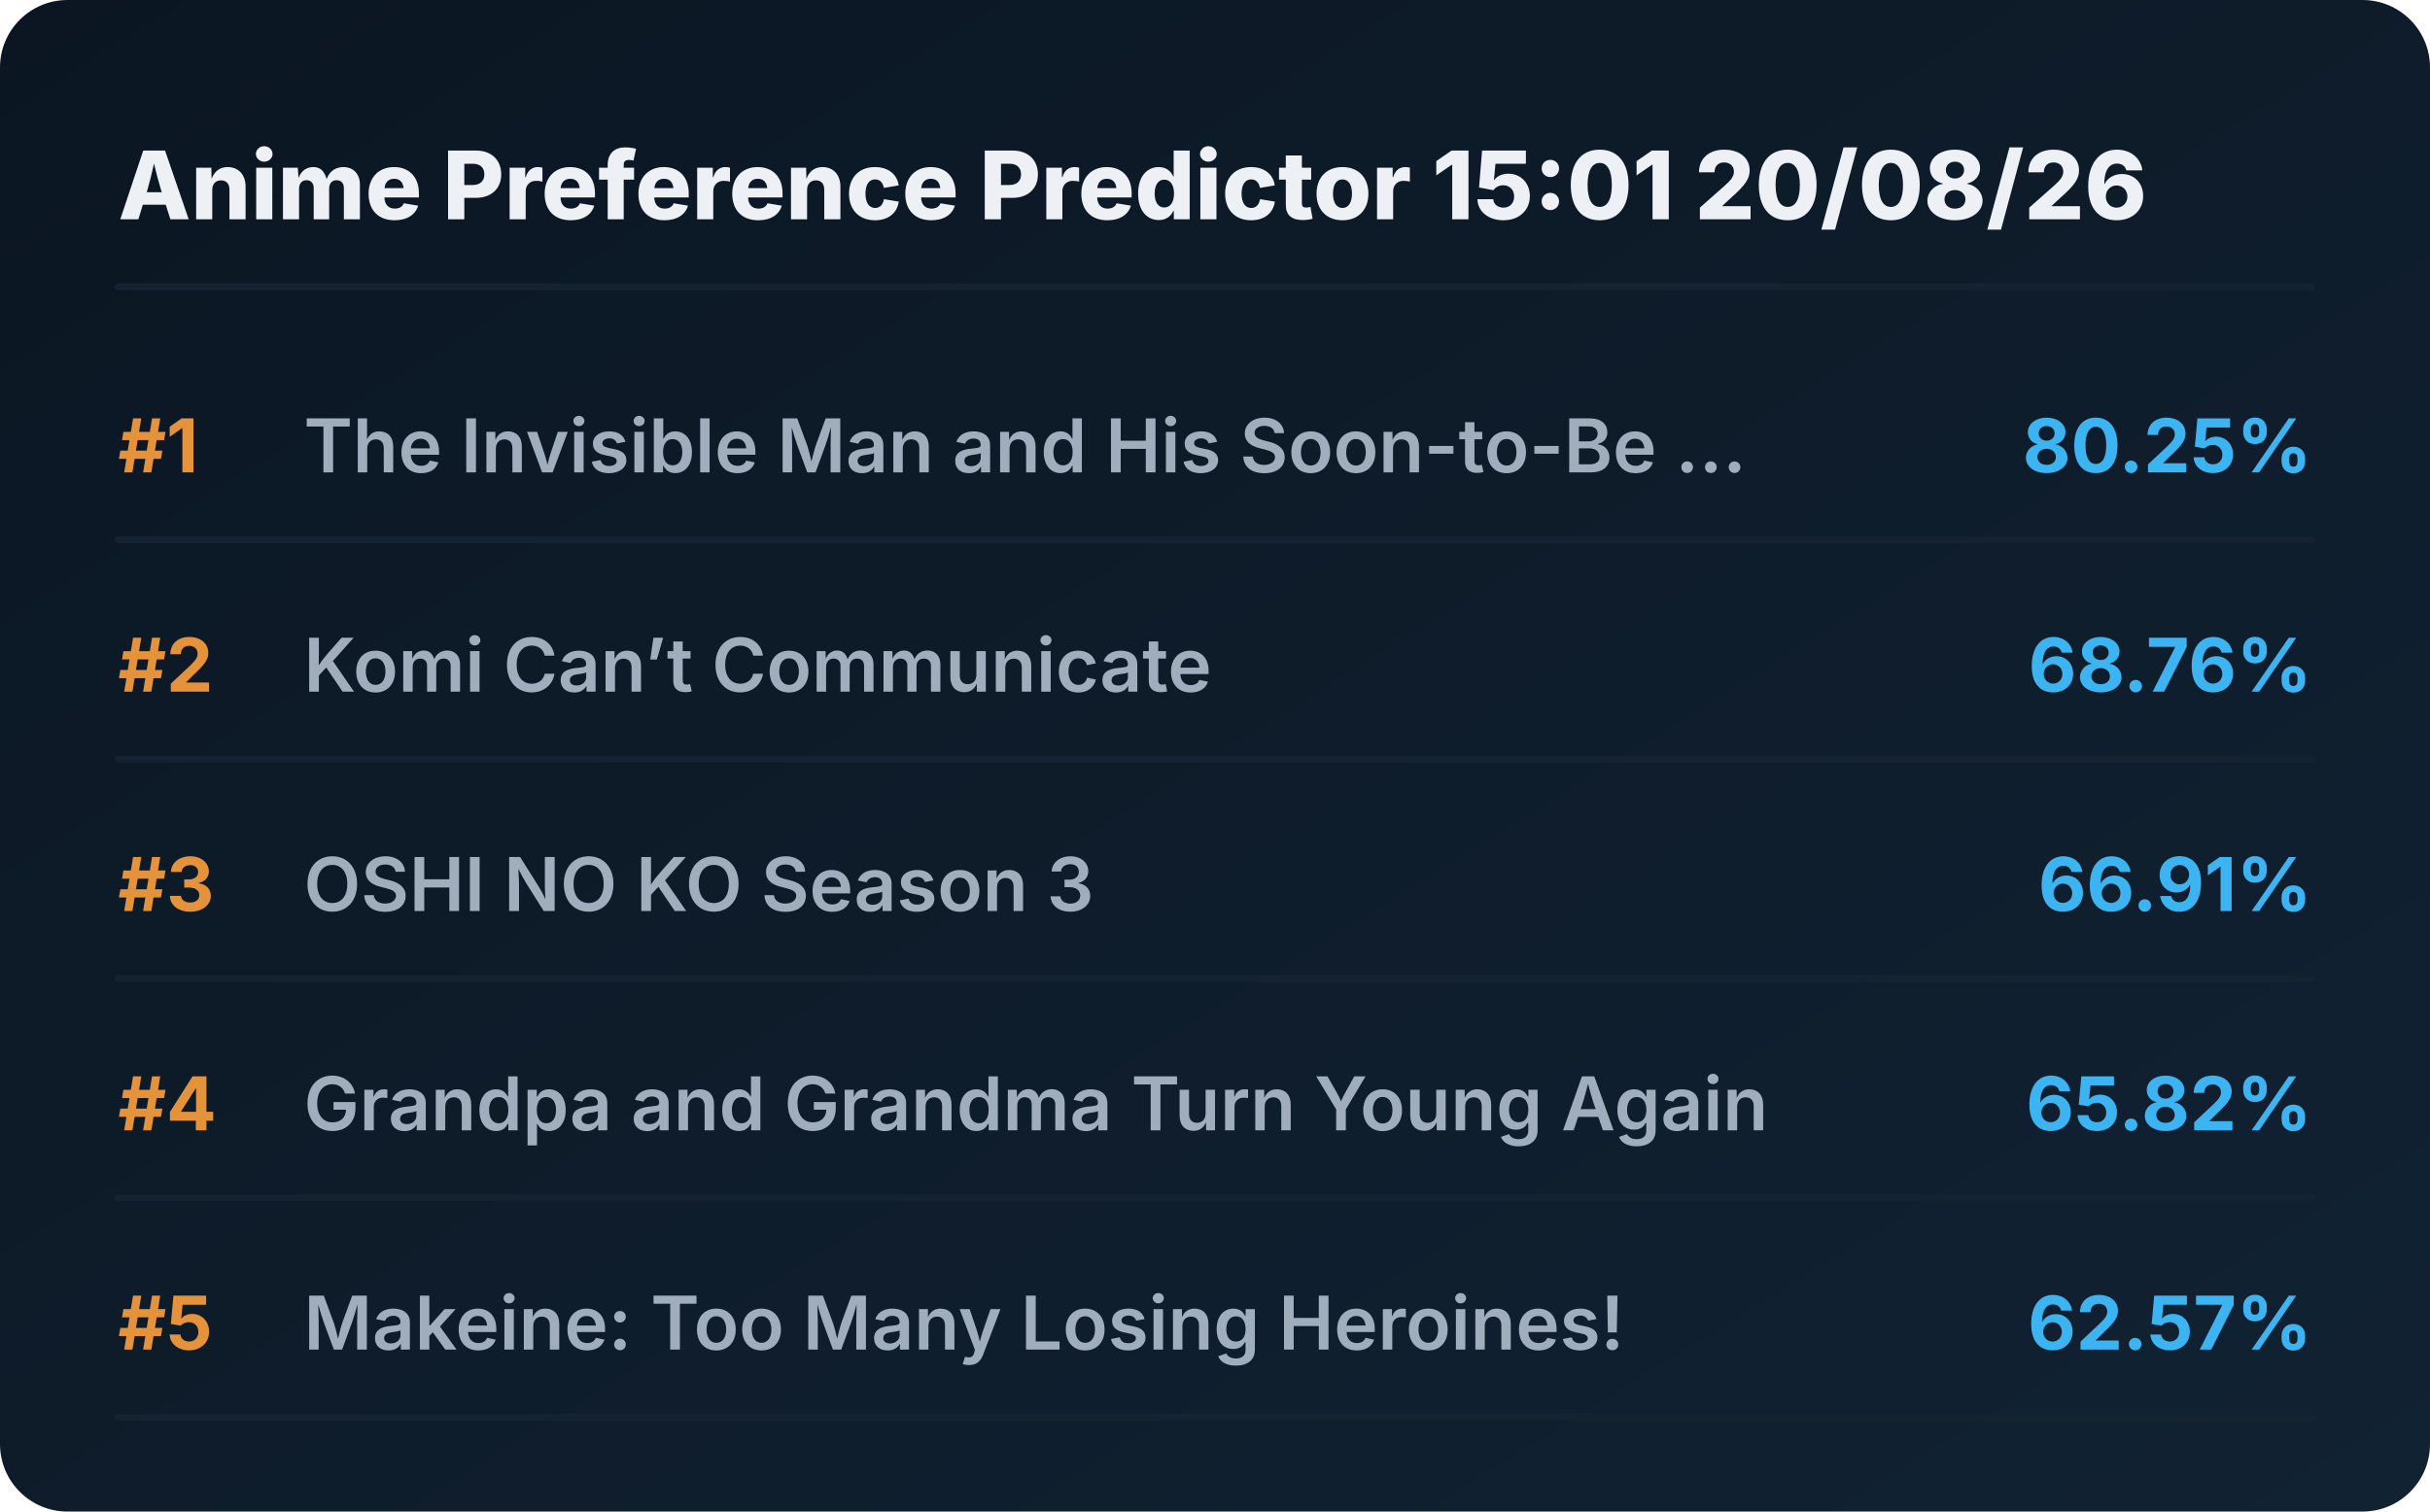
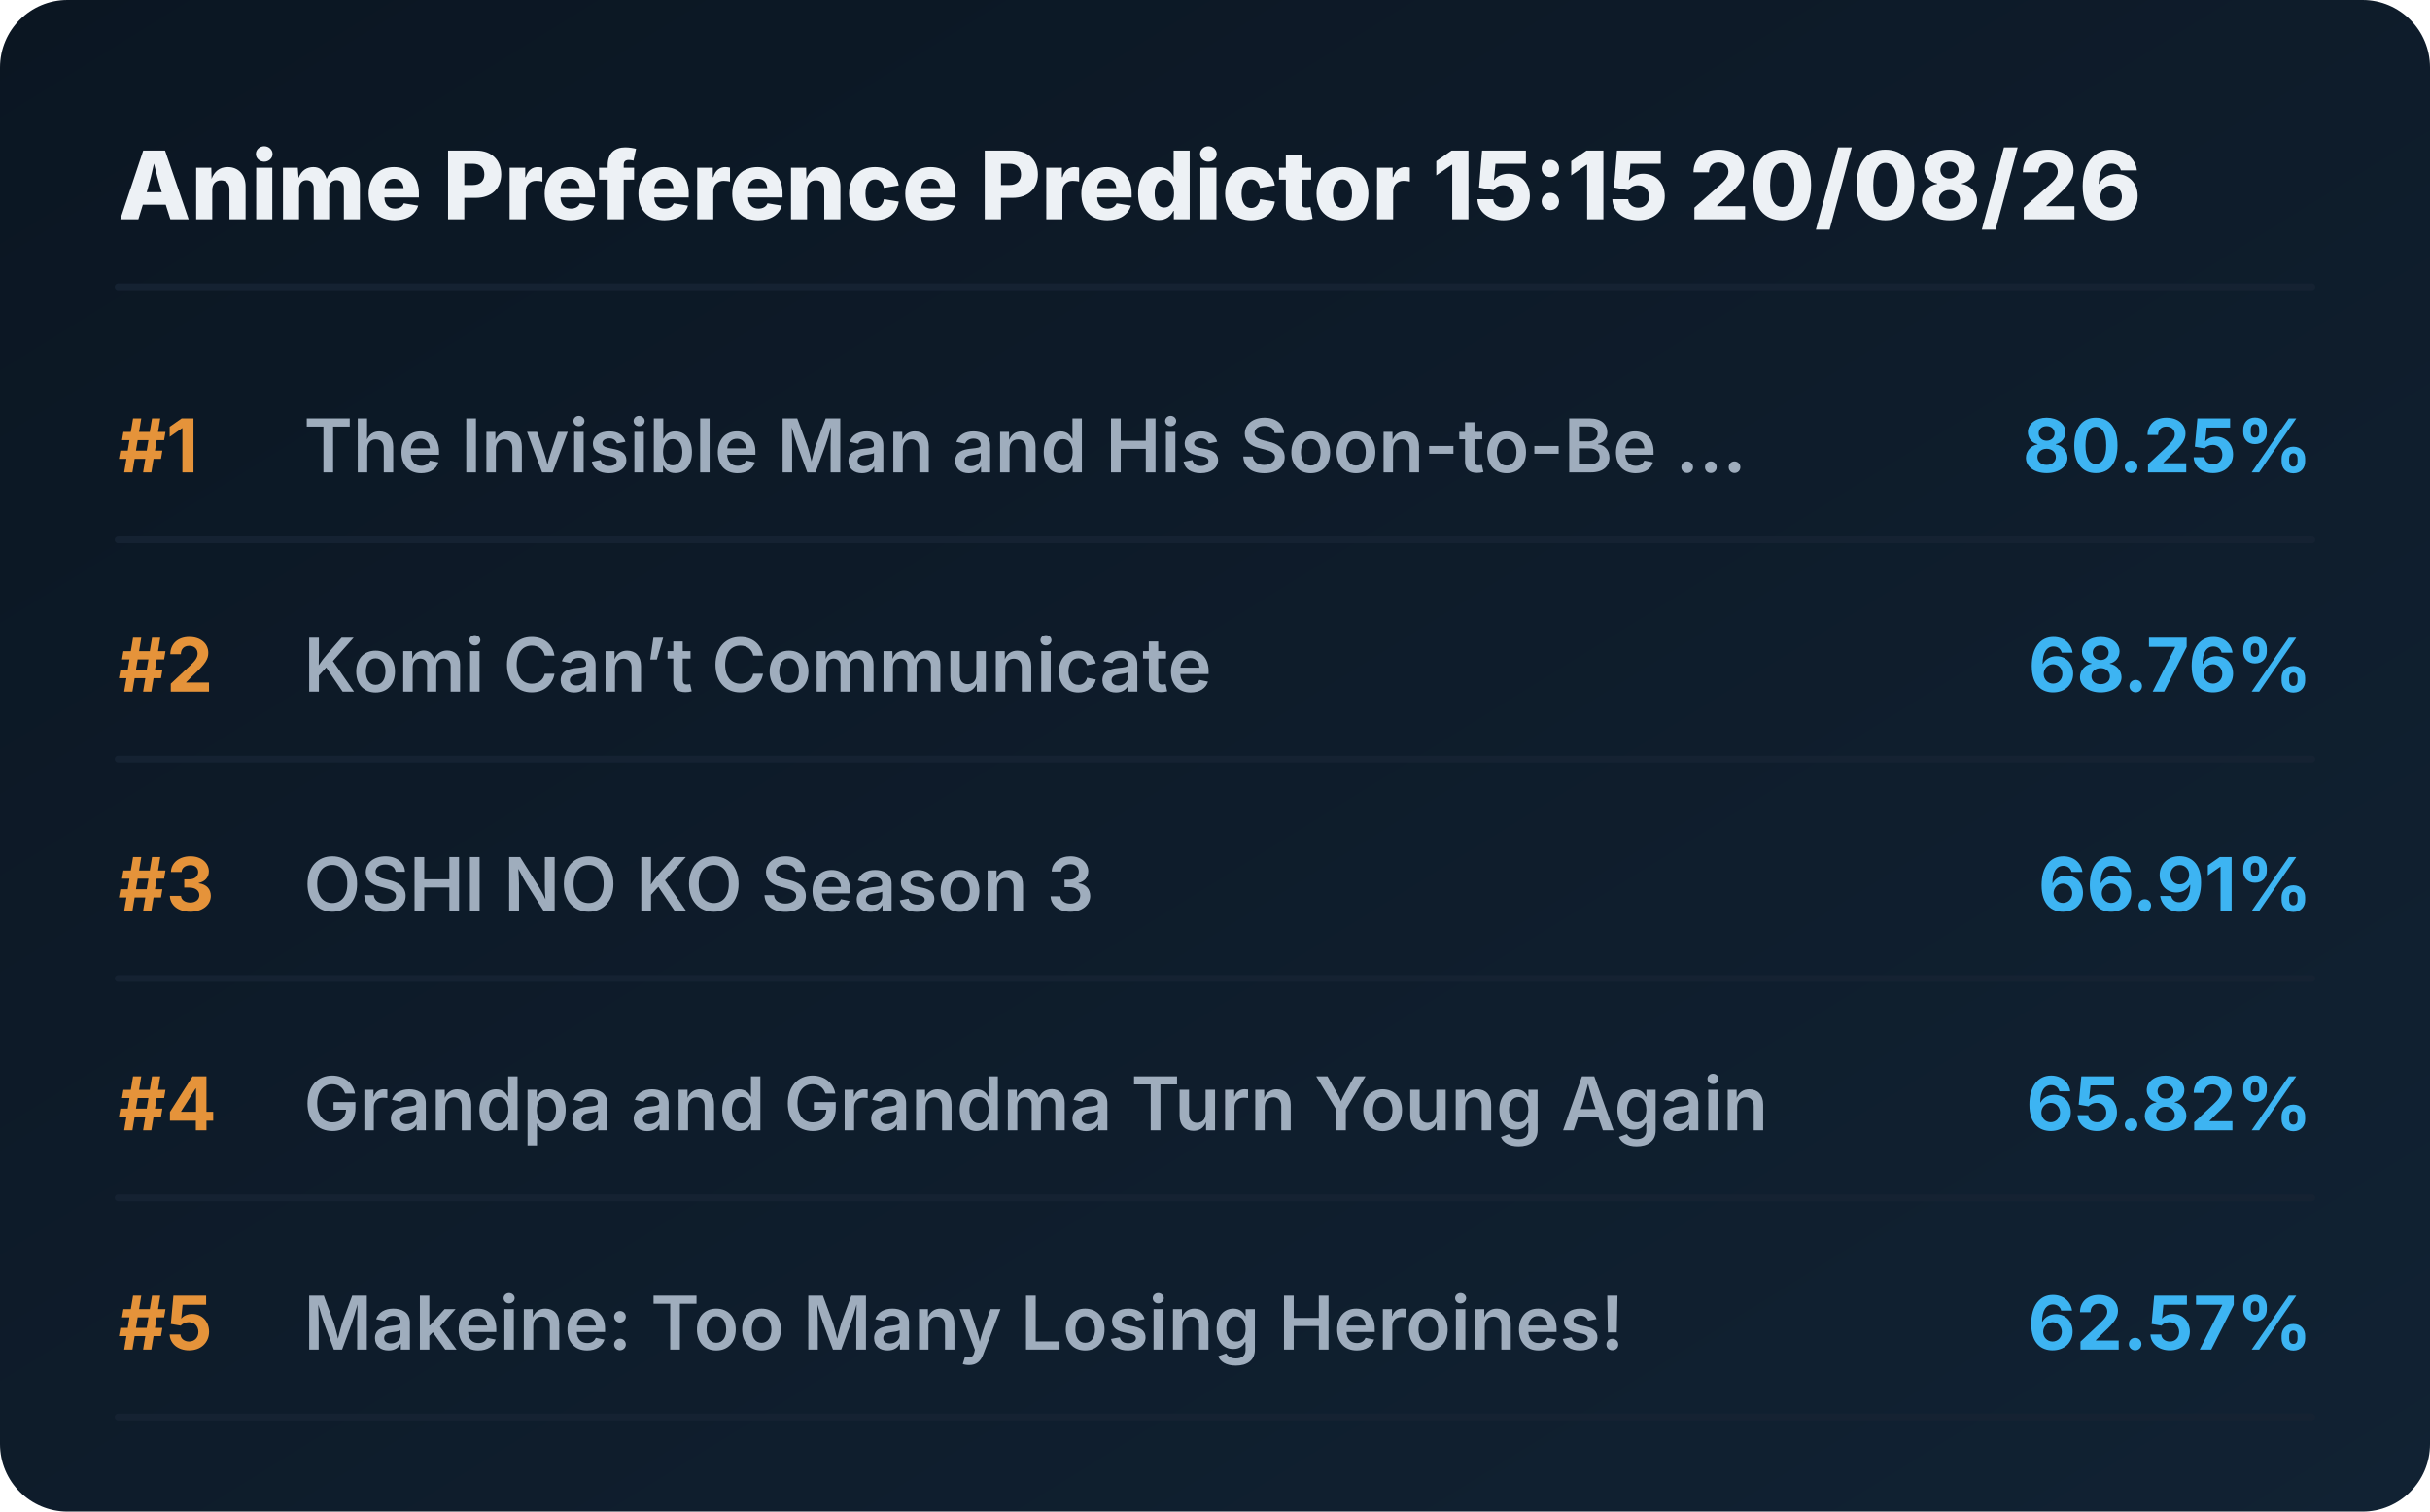
<svg xmlns="http://www.w3.org/2000/svg" viewBox="0 0 720 448" preserveAspectRatio="xMidYMid meet" style="width: 100%; height: auto; max-width: 720px;">
  <defs>
    <linearGradient id="boxGrad" x1="0%" y1="0%" x2="100%" y2="100%">
      <stop offset="0%" stop-color="#0b1622" />
      <stop offset="100%" stop-color="#112233" />
    </linearGradient>
    <clipPath id="titleClip">
      <rect x="90" y="0" width="510" height="100%" />
    </clipPath>
  </defs>
  <style>
    .bg { fill: url(#boxGrad); rx: 20px; }
    .header { font-family: 'Overpass', 'Inter', system-ui, sans-serif; font-weight: 800; font-size: 28px; fill: #edf1f5; }
    .rank { font-family: 'Overpass', 'Inter', system-ui, sans-serif; font-weight: 700; font-size: 22px; fill: #e5933a; }
    .title { font-family: 'Overpass', 'Inter', system-ui, sans-serif; font-weight: 600; font-size: 22px; fill: #9fadbd; }
    .score { font-family: 'Overpass', 'Inter', system-ui, sans-serif; font-weight: 700; font-size: 22px; fill: #3db4f2; }
    .line { stroke: #152232; stroke-width: 2; stroke-linecap: round; }
  </style>
  <rect class="bg" width="720" height="448" />
-   <text x="35" y="65" class="header">Anime Preference Predictor 15:01 20/08/26</text>
+   <text x="35" y="65" class="header">Anime Preference Predictor 15:15 20/08/26</text>
  <line x1="35" y1="85" x2="685" y2="85" class="line" />
  <g transform="translate(0, 0)">
    <text x="35" y="140" class="rank">#1</text>
    <text x="90" y="140" class="title">The Invisible Man and His Soon-to-Be ...</text>
    <text x="685" y="140" class="score" text-anchor="end">80.25%</text>
    <line x1="35" y1="160" x2="685" y2="160" class="line" />
  </g>
  <g transform="translate(0, 65)">
    <text x="35" y="140" class="rank">#2</text>
    <text x="90" y="140" class="title">Komi Can’t Communicate</text>
    <text x="685" y="140" class="score" text-anchor="end">68.76%</text>
    <line x1="35" y1="160" x2="685" y2="160" class="line" />
  </g>
  <g transform="translate(0, 130)">
    <text x="35" y="140" class="rank">#3</text>
    <text x="90" y="140" class="title">OSHI NO KO Season 3</text>
    <text x="685" y="140" class="score" text-anchor="end">66.91%</text>
    <line x1="35" y1="160" x2="685" y2="160" class="line" />
  </g>
  <g transform="translate(0, 195)">
    <text x="35" y="140" class="rank">#4</text>
    <text x="90" y="140" class="title">Grandpa and Grandma Turn Young Again</text>
    <text x="685" y="140" class="score" text-anchor="end">65.82%</text>
    <line x1="35" y1="160" x2="685" y2="160" class="line" />
  </g>
  <g transform="translate(0, 260)">
    <text x="35" y="140" class="rank">#5</text>
    <text x="90" y="140" class="title">Makeine: Too Many Losing Heroines!</text>
    <text x="685" y="140" class="score" text-anchor="end">62.57%</text>
    <line x1="35" y1="160" x2="685" y2="160" class="line" />
  </g>
</svg>
